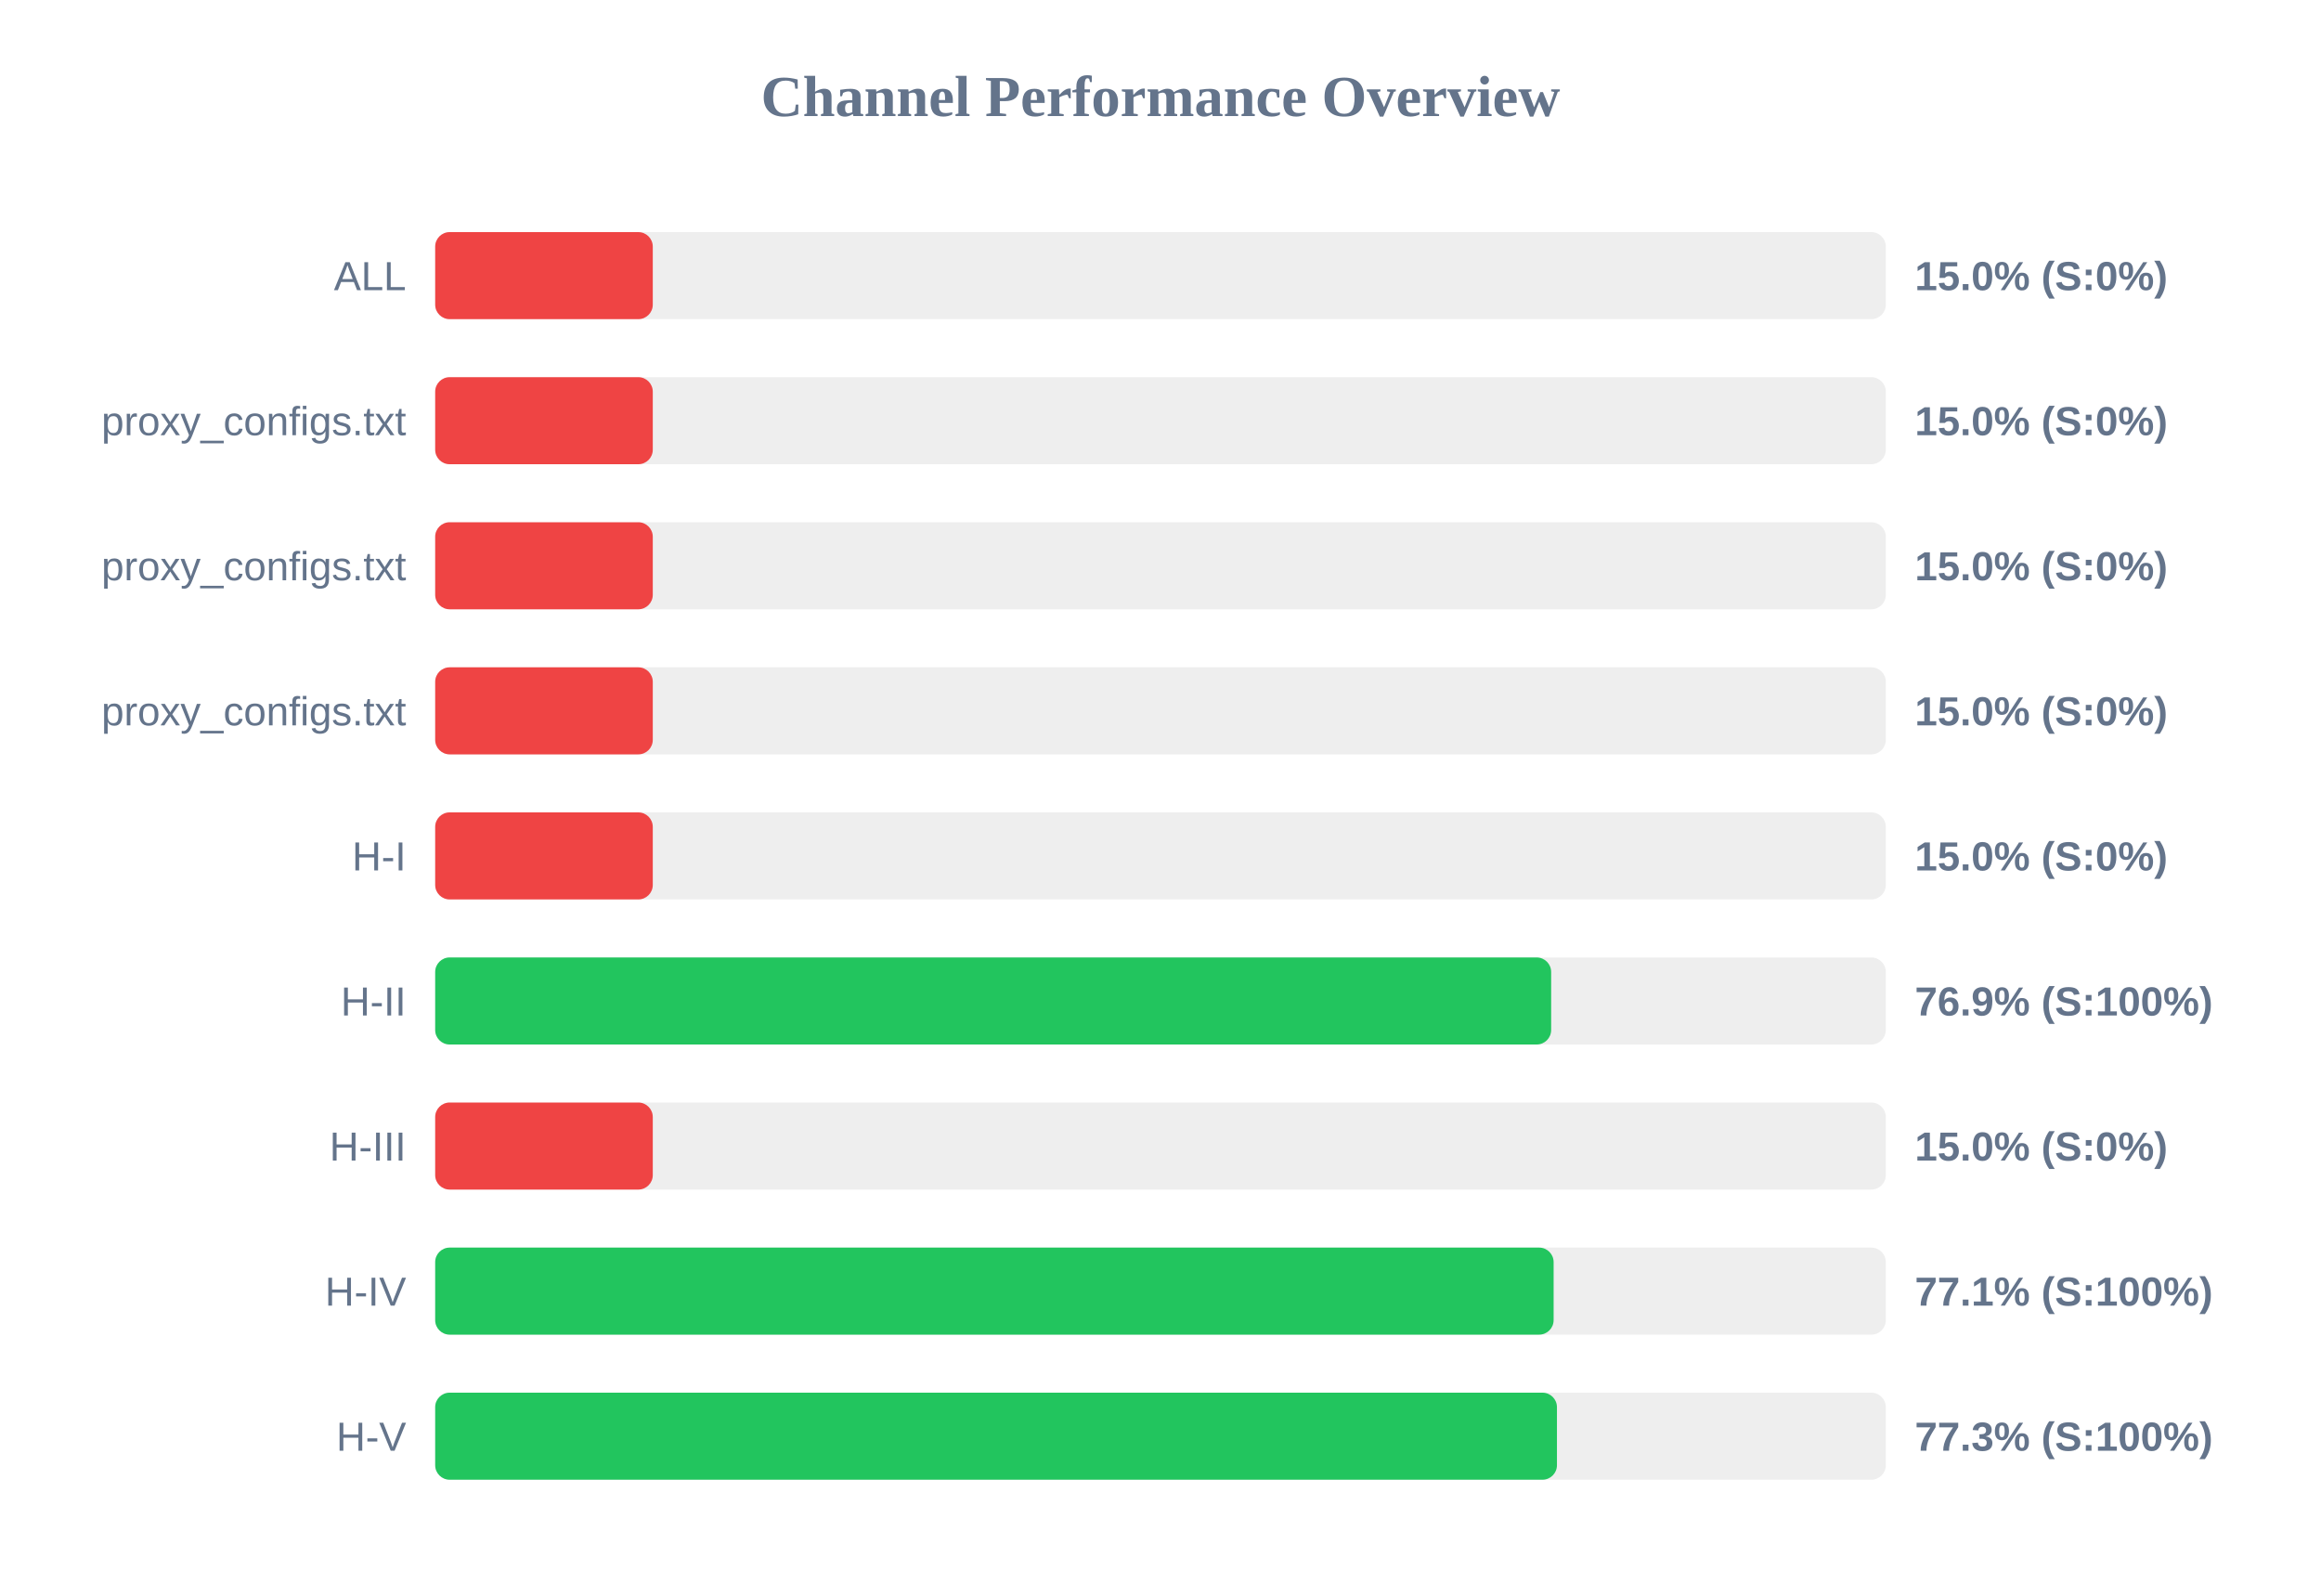
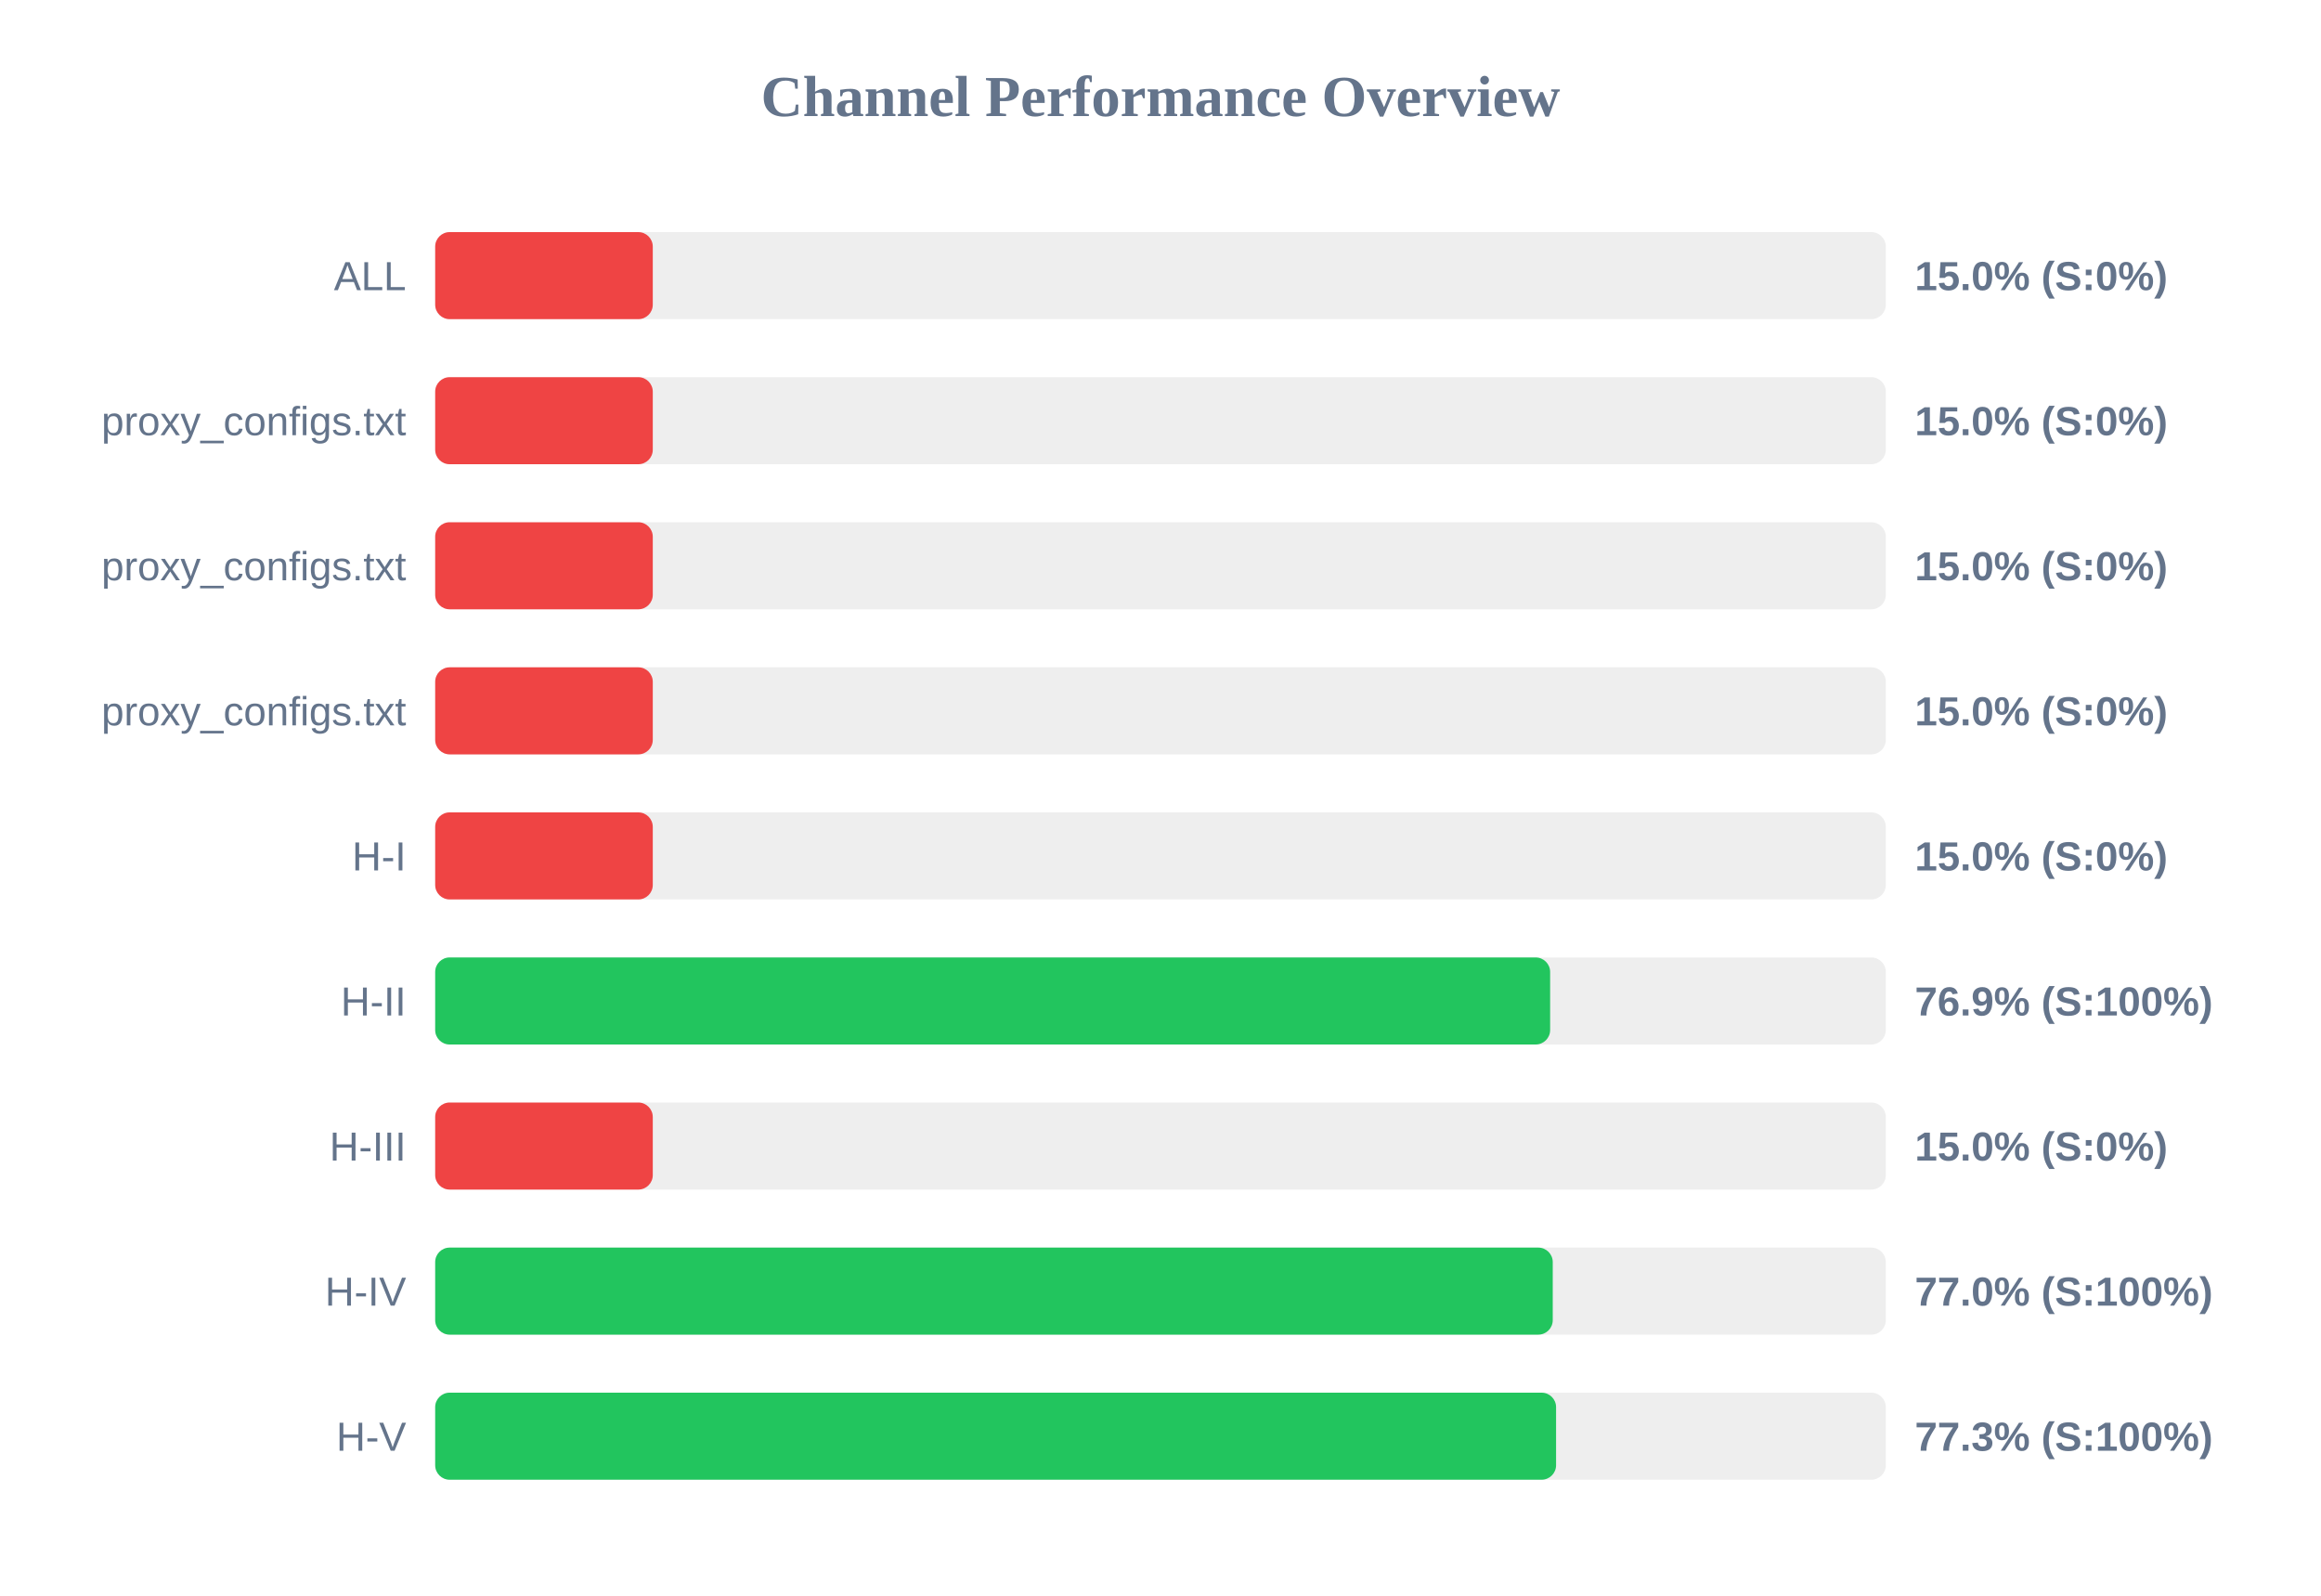
<svg xmlns="http://www.w3.org/2000/svg" width="800" height="550" version="1.1">
  <style>
        .row { font: 14px Arial; fill: #64748b; }
        .score { font: bold 14px Arial; fill: #64748b; }
    </style>
  <text x="400" y="40" text-anchor="middle" font-size="20px" font-weight="bold" fill="#64748b">Channel Performance Overview</text>
  <rect x="150" y="80" width="500" height="30" fill="#eee" rx="5" />
  <rect x="150" y="80" width="75.0" height="30" fill="#ef4444" rx="5" />
  <text x="140" y="100" text-anchor="end" class="row">ALL</text>
  <text x="660" y="100" text-anchor="start" class="score">15.0% (S:0%)</text>
  <rect x="150" y="130" width="500" height="30" fill="#eee" rx="5" />
  <rect x="150" y="130" width="75.0" height="30" fill="#ef4444" rx="5" />
  <text x="140" y="150" text-anchor="end" class="row">proxy_configs.txt</text>
  <text x="660" y="150" text-anchor="start" class="score">15.0% (S:0%)</text>
  <rect x="150" y="180" width="500" height="30" fill="#eee" rx="5" />
  <rect x="150" y="180" width="75.0" height="30" fill="#ef4444" rx="5" />
  <text x="140" y="200" text-anchor="end" class="row">proxy_configs.txt</text>
  <text x="660" y="200" text-anchor="start" class="score">15.0% (S:0%)</text>
  <rect x="150" y="230" width="500" height="30" fill="#eee" rx="5" />
  <rect x="150" y="230" width="75.0" height="30" fill="#ef4444" rx="5" />
  <text x="140" y="250" text-anchor="end" class="row">proxy_configs.txt</text>
  <text x="660" y="250" text-anchor="start" class="score">15.0% (S:0%)</text>
  <rect x="150" y="280" width="500" height="30" fill="#eee" rx="5" />
  <rect x="150" y="280" width="75.0" height="30" fill="#ef4444" rx="5" />
  <text x="140" y="300" text-anchor="end" class="row">H-I</text>
  <text x="660" y="300" text-anchor="start" class="score">15.0% (S:0%)</text>
  <rect x="150" y="330" width="500" height="30" fill="#eee" rx="5" />
-   <rect x="150" y="330" width="384.65" height="30" fill="#22c55e" rx="5" />
+   <rect x="150" y="330" width="384.3" height="30" fill="#22c55e" rx="5" />
  <text x="140" y="350" text-anchor="end" class="row">H-II</text>
  <text x="660" y="350" text-anchor="start" class="score">76.9% (S:100%)</text>
  <rect x="150" y="380" width="500" height="30" fill="#eee" rx="5" />
  <rect x="150" y="380" width="75.0" height="30" fill="#ef4444" rx="5" />
  <text x="140" y="400" text-anchor="end" class="row">H-III</text>
  <text x="660" y="400" text-anchor="start" class="score">15.0% (S:0%)</text>
  <rect x="150" y="430" width="500" height="30" fill="#eee" rx="5" />
-   <rect x="150" y="430" width="385.5" height="30" fill="#22c55e" rx="5" />
+   <rect x="150" y="430" width="385.2" height="30" fill="#22c55e" rx="5" />
  <text x="140" y="450" text-anchor="end" class="row">H-IV</text>
-   <text x="660" y="450" text-anchor="start" class="score">77.1% (S:100%)</text>
+   <text x="660" y="450" text-anchor="start" class="score">77.0% (S:100%)</text>
  <rect x="150" y="480" width="500" height="30" fill="#eee" rx="5" />
-   <rect x="150" y="480" width="386.65" height="30" fill="#22c55e" rx="5" />
+   <rect x="150" y="480" width="386.35" height="30" fill="#22c55e" rx="5" />
  <text x="140" y="500" text-anchor="end" class="row">H-V</text>
  <text x="660" y="500" text-anchor="start" class="score">77.3% (S:100%)</text>
</svg>
